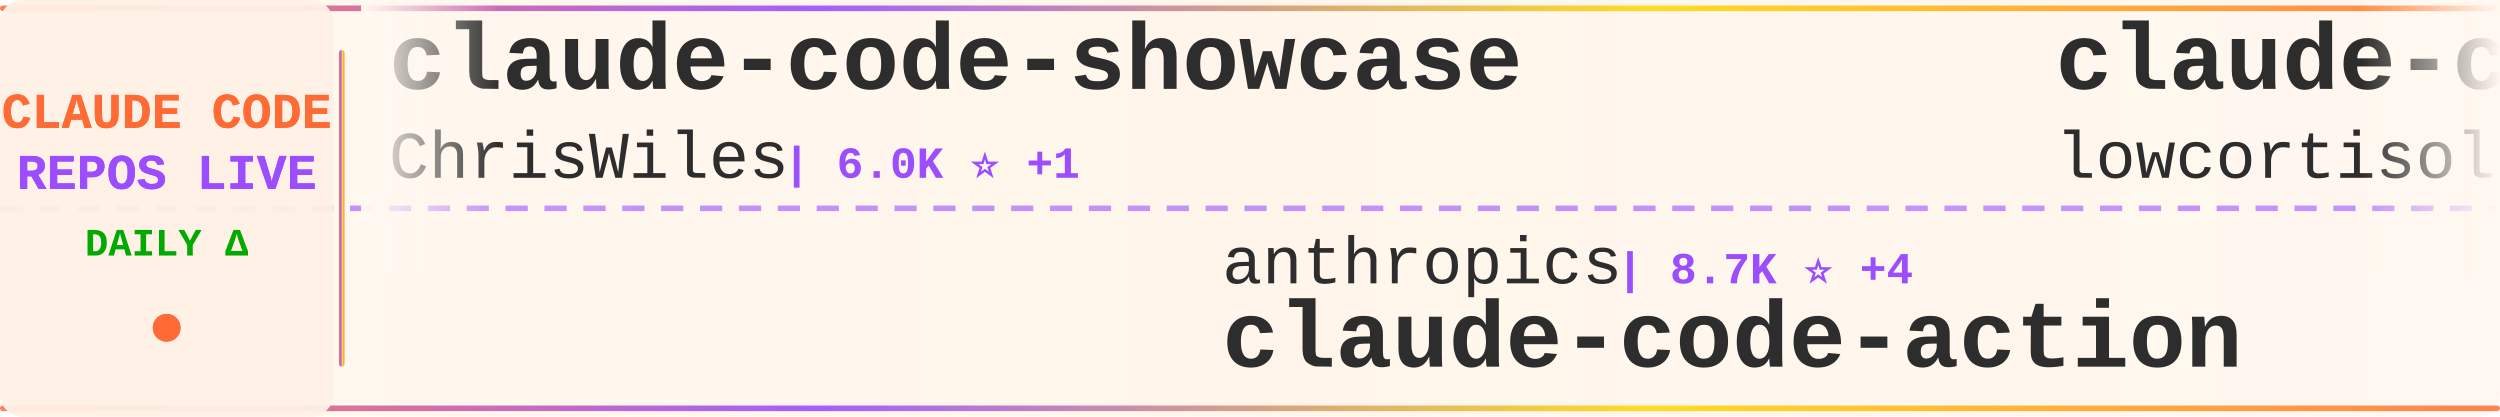
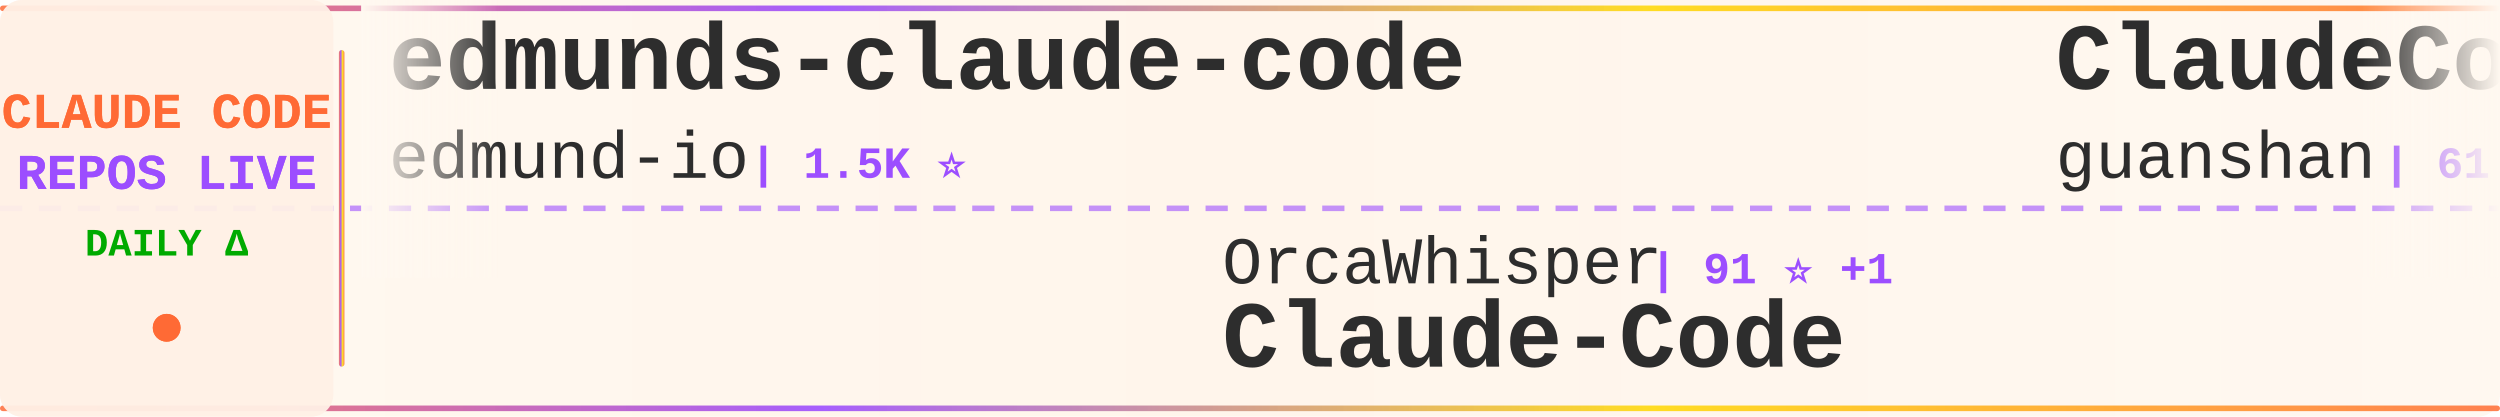
<svg xmlns="http://www.w3.org/2000/svg" width="900" height="150">
  <defs>
    <linearGradient id="tickerBg" x1="0%" y1="0%" x2="100%" y2="0%">
      <stop offset="0%" style="stop-color:#fff8f0;stop-opacity:0.98" />
      <stop offset="50%" style="stop-color:#fff5eb;stop-opacity:1" />
      <stop offset="100%" style="stop-color:#fff8f0;stop-opacity:0.98" />
    </linearGradient>
    <linearGradient id="borderGrad" x1="0%" y1="0%" x2="100%" y2="0%">
      <stop offset="0%" style="stop-color:#FF6B35;stop-opacity:0.85">
        <animate attributeName="stop-opacity" values="0.85;1;0.85" dur="2s" repeatCount="indefinite" />
      </stop>
      <stop offset="33%" style="stop-color:#9C4EFF;stop-opacity:0.9">
        <animate attributeName="stop-opacity" values="0.9;1;0.9" dur="2.2s" repeatCount="indefinite" />
      </stop>
      <stop offset="66%" style="stop-color:#FFD700;stop-opacity:0.85">
        <animate attributeName="stop-opacity" values="0.85;1;0.85" dur="1.8s" repeatCount="indefinite" />
      </stop>
      <stop offset="100%" style="stop-color:#FF6B35;stop-opacity:0.85">
        <animate attributeName="stop-opacity" values="0.85;1;0.85" dur="2s" repeatCount="indefinite" />
      </stop>
    </linearGradient>
    <filter id="textGlow">
      <feGaussianBlur stdDeviation="0.15" result="coloredBlur" />
      <feMerge>
        <feMergeNode in="coloredBlur" />
        <feMergeNode in="SourceGraphic" />
      </feMerge>
    </filter>
    <filter id="metricGlow">
      <feGaussianBlur stdDeviation="0.2" result="coloredBlur" />
      <feMerge>
        <feMergeNode in="coloredBlur" />
        <feMergeNode in="SourceGraphic" />
      </feMerge>
    </filter>
    <linearGradient id="leftFade" x1="0%" y1="0%" x2="100%" y2="0%">
      <stop offset="0%" style="stop-color:#fff8f0;stop-opacity:1" />
      <stop offset="100%" style="stop-color:#fff8f0;stop-opacity:0" />
    </linearGradient>
    <linearGradient id="rightFade" x1="0%" y1="0%" x2="100%" y2="0%">
      <stop offset="0%" style="stop-color:#fff8f0;stop-opacity:0" />
      <stop offset="100%" style="stop-color:#fff8f0;stop-opacity:1" />
    </linearGradient>
  </defs>
  <rect width="900" height="150" fill="url(#tickerBg)" rx="8" />
  <rect x="0" y="2" width="900" height="2" fill="url(#borderGrad)" rx="1" />
  <rect x="0" y="146" width="900" height="2" fill="url(#borderGrad)" rx="1" />
  <line x1="0" y1="75" x2="900" y2="75" stroke="#9C4EFF" stroke-width="2" stroke-dasharray="8 6" opacity="0.6" />
  <rect x="0" y="0" width="120" height="150" fill="#fff0e6" opacity="0.95" rx="8" />
  <text x="60" y="46" font-family="'Courier New', monospace" font-size="18" font-weight="bold" fill="#FF6B35" text-anchor="middle" filter="url(#textGlow)">
    CLAUDE CODE
  </text>
  <text x="60" y="68" font-family="'Courier New', monospace" font-size="18" font-weight="bold" fill="#9C4EFF" text-anchor="middle" filter="url(#textGlow)">
    REPOS LIVE
  </text>
  <text x="60" y="92" font-family="'Courier New', monospace" font-size="14" font-weight="bold" fill="#00aa00" text-anchor="middle">
    DAILY Δ
  </text>
  <circle cx="60" cy="118" r="5" fill="#FF6B35" filter="url(#metricGlow)">
    <animate attributeName="r" values="4;6;4" dur="1.5s" repeatCount="indefinite" />
    <animate attributeName="opacity" values="0.6;1;0.6" dur="1.5s" repeatCount="indefinite" />
  </circle>
  <rect x="122" y="18" width="2" height="114" fill="url(#borderGrad)" rx="1" />
  <clipPath id="tickerClip">
    <rect x="130" y="0" width="770" height="150" />
  </clipPath>
  <g clip-path="url(#tickerClip)">
    <g id="tickerItems">
      <animateTransform attributeName="transform" attributeType="XML" type="translate" from="0 0" to="-3000 0" dur="54s" repeatCount="indefinite" />
      <g transform="translate(0, 0)">
-         <text x="140" y="32" font-family="'Courier New', monospace" font-size="34" font-weight="bold" fill="#2d2d2d">claude-code-showcase</text>
-         <text x="140" y="64" font-family="'Courier New', monospace" font-size="24" font-weight="normal" fill="#2d2d2d" opacity="1.0">ChrisWiles</text>
-         <text x="282" y="64" font-family="'Courier New', monospace" font-size="16" font-weight="bold" fill="#9C4EFF"> | 6.0K ⭐ +1</text>
+         <text x="140" y="32" font-family="'Courier New', monospace" font-size="34" font-weight="bold" fill="#2d2d2d">edmunds-claude-code</text>
+         <text x="140" y="64" font-family="'Courier New', monospace" font-size="24" font-weight="normal" fill="#2d2d2d" opacity="1.0">edmund-io</text>
+         <text x="270" y="64" font-family="'Courier New', monospace" font-size="16" font-weight="bold" fill="#9C4EFF"> | 1.5K ⭐</text>
      </g>
      <g transform="translate(300, 0)">
-         <text x="140" y="102" font-family="'Courier New', monospace" font-size="24" font-weight="normal" fill="#2d2d2d" opacity="1.0">anthropics</text>
-         <text x="282" y="102" font-family="'Courier New', monospace" font-size="16" font-weight="bold" fill="#9C4EFF"> | 8.7K ⭐ +4</text>
-         <text x="140" y="132" font-family="'Courier New', monospace" font-size="34" font-weight="bold" fill="#2d2d2d">claude-code-action</text>
+         <text x="140" y="102" font-family="'Courier New', monospace" font-size="24" font-weight="normal" fill="#2d2d2d" opacity="1.0">OrcaWhisper</text>
+         <text x="294" y="102" font-family="'Courier New', monospace" font-size="16" font-weight="bold" fill="#9C4EFF"> | 91 ⭐ +1</text>
+         <text x="140" y="132" font-family="'Courier New', monospace" font-size="34" font-weight="bold" fill="#2d2d2d">Claude-Code</text>
      </g>
      <g transform="translate(600, 0)">
-         <text x="140" y="32" font-family="'Courier New', monospace" font-size="34" font-weight="bold" fill="#2d2d2d">claude-code</text>
-         <text x="140" y="64" font-family="'Courier New', monospace" font-size="24" font-weight="normal" fill="#2d2d2d" opacity="1.0">lowcortisolprogrammer</text>
-         <text x="414" y="64" font-family="'Courier New', monospace" font-size="16" font-weight="bold" fill="#9C4EFF"> | 171 ⭐</text>
-       </g>
-       <g transform="translate(900, 0)">
-         <text x="140" y="102" font-family="'Courier New', monospace" font-size="24" font-weight="normal" fill="#2d2d2d" opacity="1.0">ghuntley</text>
-         <text x="258" y="102" font-family="'Courier New', monospace" font-size="16" font-weight="bold" fill="#9C4EFF"> | 990 ⭐</text>
-         <text x="140" y="132" font-family="'Courier New', monospace" font-size="34" font-weight="bold" fill="#2d2d2d">claude-code-source-code-...</text>
-       </g>
-       <g transform="translate(1200, 0)">
-         <text x="140" y="32" font-family="'Courier New', monospace" font-size="34" font-weight="bold" fill="#2d2d2d">claude-code</text>
-         <text x="140" y="64" font-family="'Courier New', monospace" font-size="24" font-weight="normal" fill="#2d2d2d" opacity="1.0">T-Lab-CUHKSZ</text>
-         <text x="306" y="64" font-family="'Courier New', monospace" font-size="16" font-weight="bold" fill="#9C4EFF"> | 328 ⭐</text>
-       </g>
-       <g transform="translate(1500, 0)">
-         <text x="140" y="102" font-family="'Courier New', monospace" font-size="24" font-weight="normal" fill="#2d2d2d" opacity="1.0">Pimzino</text>
-         <text x="246" y="102" font-family="'Courier New', monospace" font-size="16" font-weight="bold" fill="#9C4EFF"> | 3.8K ⭐</text>
-         <text x="140" y="132" font-family="'Courier New', monospace" font-size="34" font-weight="bold" fill="#2d2d2d">claude-code-spec-workflo...</text>
-       </g>
-       <g transform="translate(1800, 0)">
-         <text x="140" y="32" font-family="'Courier New', monospace" font-size="34" font-weight="bold" fill="#2d2d2d">how-claude-code-works</text>
-         <text x="140" y="64" font-family="'Courier New', monospace" font-size="24" font-weight="normal" fill="#2d2d2d" opacity="1.0">Windy3f3f3f3f</text>
-         <text x="318" y="64" font-family="'Courier New', monospace" font-size="16" font-weight="bold" fill="#9C4EFF"> | 3.5K ⭐ +4</text>
-       </g>
-       <g transform="translate(2100, 0)">
-         <text x="140" y="102" font-family="'Courier New', monospace" font-size="24" font-weight="normal" fill="#2d2d2d" opacity="1.0">jqueryscript</text>
-         <text x="306" y="102" font-family="'Courier New', monospace" font-size="16" font-weight="bold" fill="#9C4EFF"> | 501 ⭐</text>
-         <text x="140" y="132" font-family="'Courier New', monospace" font-size="34" font-weight="bold" fill="#2d2d2d">awesome-claude-code</text>
-       </g>
-       <g transform="translate(2400, 0)">
        <text x="140" y="32" font-family="'Courier New', monospace" font-size="34" font-weight="bold" fill="#2d2d2d">ClaudeCode</text>
        <text x="140" y="64" font-family="'Courier New', monospace" font-size="24" font-weight="normal" fill="#2d2d2d" opacity="1.0">guanshan</text>
        <text x="258" y="64" font-family="'Courier New', monospace" font-size="16" font-weight="bold" fill="#9C4EFF"> | 61 ⭐</text>
      </g>
+       <g transform="translate(900, 0)">
+         <text x="140" y="102" font-family="'Courier New', monospace" font-size="24" font-weight="normal" fill="#2d2d2d" opacity="1.0">affaan-m</text>
+         <text x="258" y="102" font-family="'Courier New', monospace" font-size="16" font-weight="bold" fill="#9C4EFF"> | 240.6K ⭐ +51</text>
+         <text x="140" y="132" font-family="'Courier New', monospace" font-size="34" font-weight="bold" fill="#2d2d2d">ECC</text>
+       </g>
+       <g transform="translate(1200, 0)">
+         <text x="140" y="32" font-family="'Courier New', monospace" font-size="34" font-weight="bold" fill="#2d2d2d">claude-code</text>
+         <text x="140" y="64" font-family="'Courier New', monospace" font-size="24" font-weight="normal" fill="#2d2d2d" opacity="1.0">mehmoodosman</text>
+         <text x="306" y="64" font-family="'Courier New', monospace" font-size="16" font-weight="bold" fill="#9C4EFF"> | 172 ⭐</text>
+       </g>
+       <g transform="translate(1500, 0)">
+         <text x="140" y="102" font-family="'Courier New', monospace" font-size="24" font-weight="normal" fill="#2d2d2d" opacity="1.0">Alishahryar1</text>
+         <text x="306" y="102" font-family="'Courier New', monospace" font-size="16" font-weight="bold" fill="#9C4EFF"> | 45.7K ⭐ +34</text>
+         <text x="140" y="132" font-family="'Courier New', monospace" font-size="34" font-weight="bold" fill="#2d2d2d">free-claude-code</text>
+       </g>
+       <g transform="translate(1800, 0)">
+         <text x="140" y="32" font-family="'Courier New', monospace" font-size="34" font-weight="bold" fill="#2d2d2d">andrej-karpathy-skills</text>
+         <text x="140" y="64" font-family="'Courier New', monospace" font-size="24" font-weight="normal" fill="#2d2d2d" opacity="1.0">multica-ai</text>
+         <text x="282" y="64" font-family="'Courier New', monospace" font-size="16" font-weight="bold" fill="#9C4EFF"> | 203.3K ⭐ +60</text>
+       </g>
+       <g transform="translate(2100, 0)">
+         <text x="140" y="102" font-family="'Courier New', monospace" font-size="24" font-weight="normal" fill="#2d2d2d" opacity="1.0">VILA-Lab</text>
+         <text x="258" y="102" font-family="'Courier New', monospace" font-size="16" font-weight="bold" fill="#9C4EFF"> | 2.1K ⭐ +1</text>
+         <text x="140" y="132" font-family="'Courier New', monospace" font-size="34" font-weight="bold" fill="#2d2d2d">Dive-into-Claude-Code</text>
+       </g>
+       <g transform="translate(2400, 0)">
+         <text x="140" y="32" font-family="'Courier New', monospace" font-size="34" font-weight="bold" fill="#2d2d2d">claude-code</text>
+         <text x="140" y="64" font-family="'Courier New', monospace" font-size="24" font-weight="normal" fill="#2d2d2d" opacity="1.0">Tinkeringg-Lab</text>
+         <text x="330" y="64" font-family="'Courier New', monospace" font-size="16" font-weight="bold" fill="#9C4EFF"> | 212 ⭐</text>
+       </g>
      <g transform="translate(2700, 0)">
-         <text x="140" y="102" font-family="'Courier New', monospace" font-size="24" font-weight="normal" fill="#2d2d2d" opacity="1.0">WorldFlowAI</text>
-         <text x="294" y="102" font-family="'Courier New', monospace" font-size="16" font-weight="bold" fill="#9C4EFF"> | 1.3K ⭐ +7</text>
-         <text x="140" y="132" font-family="'Courier New', monospace" font-size="34" font-weight="bold" fill="#2d2d2d">everything-claude-code</text>
+         <text x="140" y="102" font-family="'Courier New', monospace" font-size="24" font-weight="normal" fill="#2d2d2d" opacity="1.0">anthropics</text>
+         <text x="282" y="102" font-family="'Courier New', monospace" font-size="16" font-weight="bold" fill="#9C4EFF"> | 8.7K ⭐ +2</text>
+         <text x="140" y="132" font-family="'Courier New', monospace" font-size="34" font-weight="bold" fill="#2d2d2d">claude-code-action</text>
      </g>
      <g transform="translate(3000, 0)">
-         <text x="140" y="32" font-family="'Courier New', monospace" font-size="34" font-weight="bold" fill="#2d2d2d">claude-code-showcase</text>
-         <text x="140" y="64" font-family="'Courier New', monospace" font-size="24" font-weight="normal" fill="#2d2d2d" opacity="1.0">ChrisWiles</text>
-         <text x="282" y="64" font-family="'Courier New', monospace" font-size="16" font-weight="bold" fill="#9C4EFF"> | 6.0K ⭐ +1</text>
+         <text x="140" y="32" font-family="'Courier New', monospace" font-size="34" font-weight="bold" fill="#2d2d2d">edmunds-claude-code</text>
+         <text x="140" y="64" font-family="'Courier New', monospace" font-size="24" font-weight="normal" fill="#2d2d2d" opacity="1.0">edmund-io</text>
+         <text x="270" y="64" font-family="'Courier New', monospace" font-size="16" font-weight="bold" fill="#9C4EFF"> | 1.5K ⭐</text>
      </g>
      <g transform="translate(3300, 0)">
-         <text x="140" y="102" font-family="'Courier New', monospace" font-size="24" font-weight="normal" fill="#2d2d2d" opacity="1.0">anthropics</text>
-         <text x="282" y="102" font-family="'Courier New', monospace" font-size="16" font-weight="bold" fill="#9C4EFF"> | 8.7K ⭐ +4</text>
-         <text x="140" y="132" font-family="'Courier New', monospace" font-size="34" font-weight="bold" fill="#2d2d2d">claude-code-action</text>
+         <text x="140" y="102" font-family="'Courier New', monospace" font-size="24" font-weight="normal" fill="#2d2d2d" opacity="1.0">OrcaWhisper</text>
+         <text x="294" y="102" font-family="'Courier New', monospace" font-size="16" font-weight="bold" fill="#9C4EFF"> | 91 ⭐ +1</text>
+         <text x="140" y="132" font-family="'Courier New', monospace" font-size="34" font-weight="bold" fill="#2d2d2d">Claude-Code</text>
      </g>
      <g transform="translate(3600, 0)">
-         <text x="140" y="32" font-family="'Courier New', monospace" font-size="34" font-weight="bold" fill="#2d2d2d">claude-code</text>
-         <text x="140" y="64" font-family="'Courier New', monospace" font-size="24" font-weight="normal" fill="#2d2d2d" opacity="1.0">lowcortisolprogrammer</text>
-         <text x="414" y="64" font-family="'Courier New', monospace" font-size="16" font-weight="bold" fill="#9C4EFF"> | 171 ⭐</text>
+         <text x="140" y="32" font-family="'Courier New', monospace" font-size="34" font-weight="bold" fill="#2d2d2d">ClaudeCode</text>
+         <text x="140" y="64" font-family="'Courier New', monospace" font-size="24" font-weight="normal" fill="#2d2d2d" opacity="1.0">guanshan</text>
+         <text x="258" y="64" font-family="'Courier New', monospace" font-size="16" font-weight="bold" fill="#9C4EFF"> | 61 ⭐</text>
      </g>
      <g transform="translate(3900, 0)">
-         <text x="140" y="102" font-family="'Courier New', monospace" font-size="24" font-weight="normal" fill="#2d2d2d" opacity="1.0">ghuntley</text>
-         <text x="258" y="102" font-family="'Courier New', monospace" font-size="16" font-weight="bold" fill="#9C4EFF"> | 990 ⭐</text>
-         <text x="140" y="132" font-family="'Courier New', monospace" font-size="34" font-weight="bold" fill="#2d2d2d">claude-code-source-code-...</text>
+         <text x="140" y="102" font-family="'Courier New', monospace" font-size="24" font-weight="normal" fill="#2d2d2d" opacity="1.0">affaan-m</text>
+         <text x="258" y="102" font-family="'Courier New', monospace" font-size="16" font-weight="bold" fill="#9C4EFF"> | 240.6K ⭐ +51</text>
+         <text x="140" y="132" font-family="'Courier New', monospace" font-size="34" font-weight="bold" fill="#2d2d2d">ECC</text>
      </g>
    </g>
  </g>
  <rect x="130" y="0" width="50" height="100" fill="url(#leftFade)" />
  <rect x="850" y="0" width="50" height="100" fill="url(#rightFade)" />
</svg>
